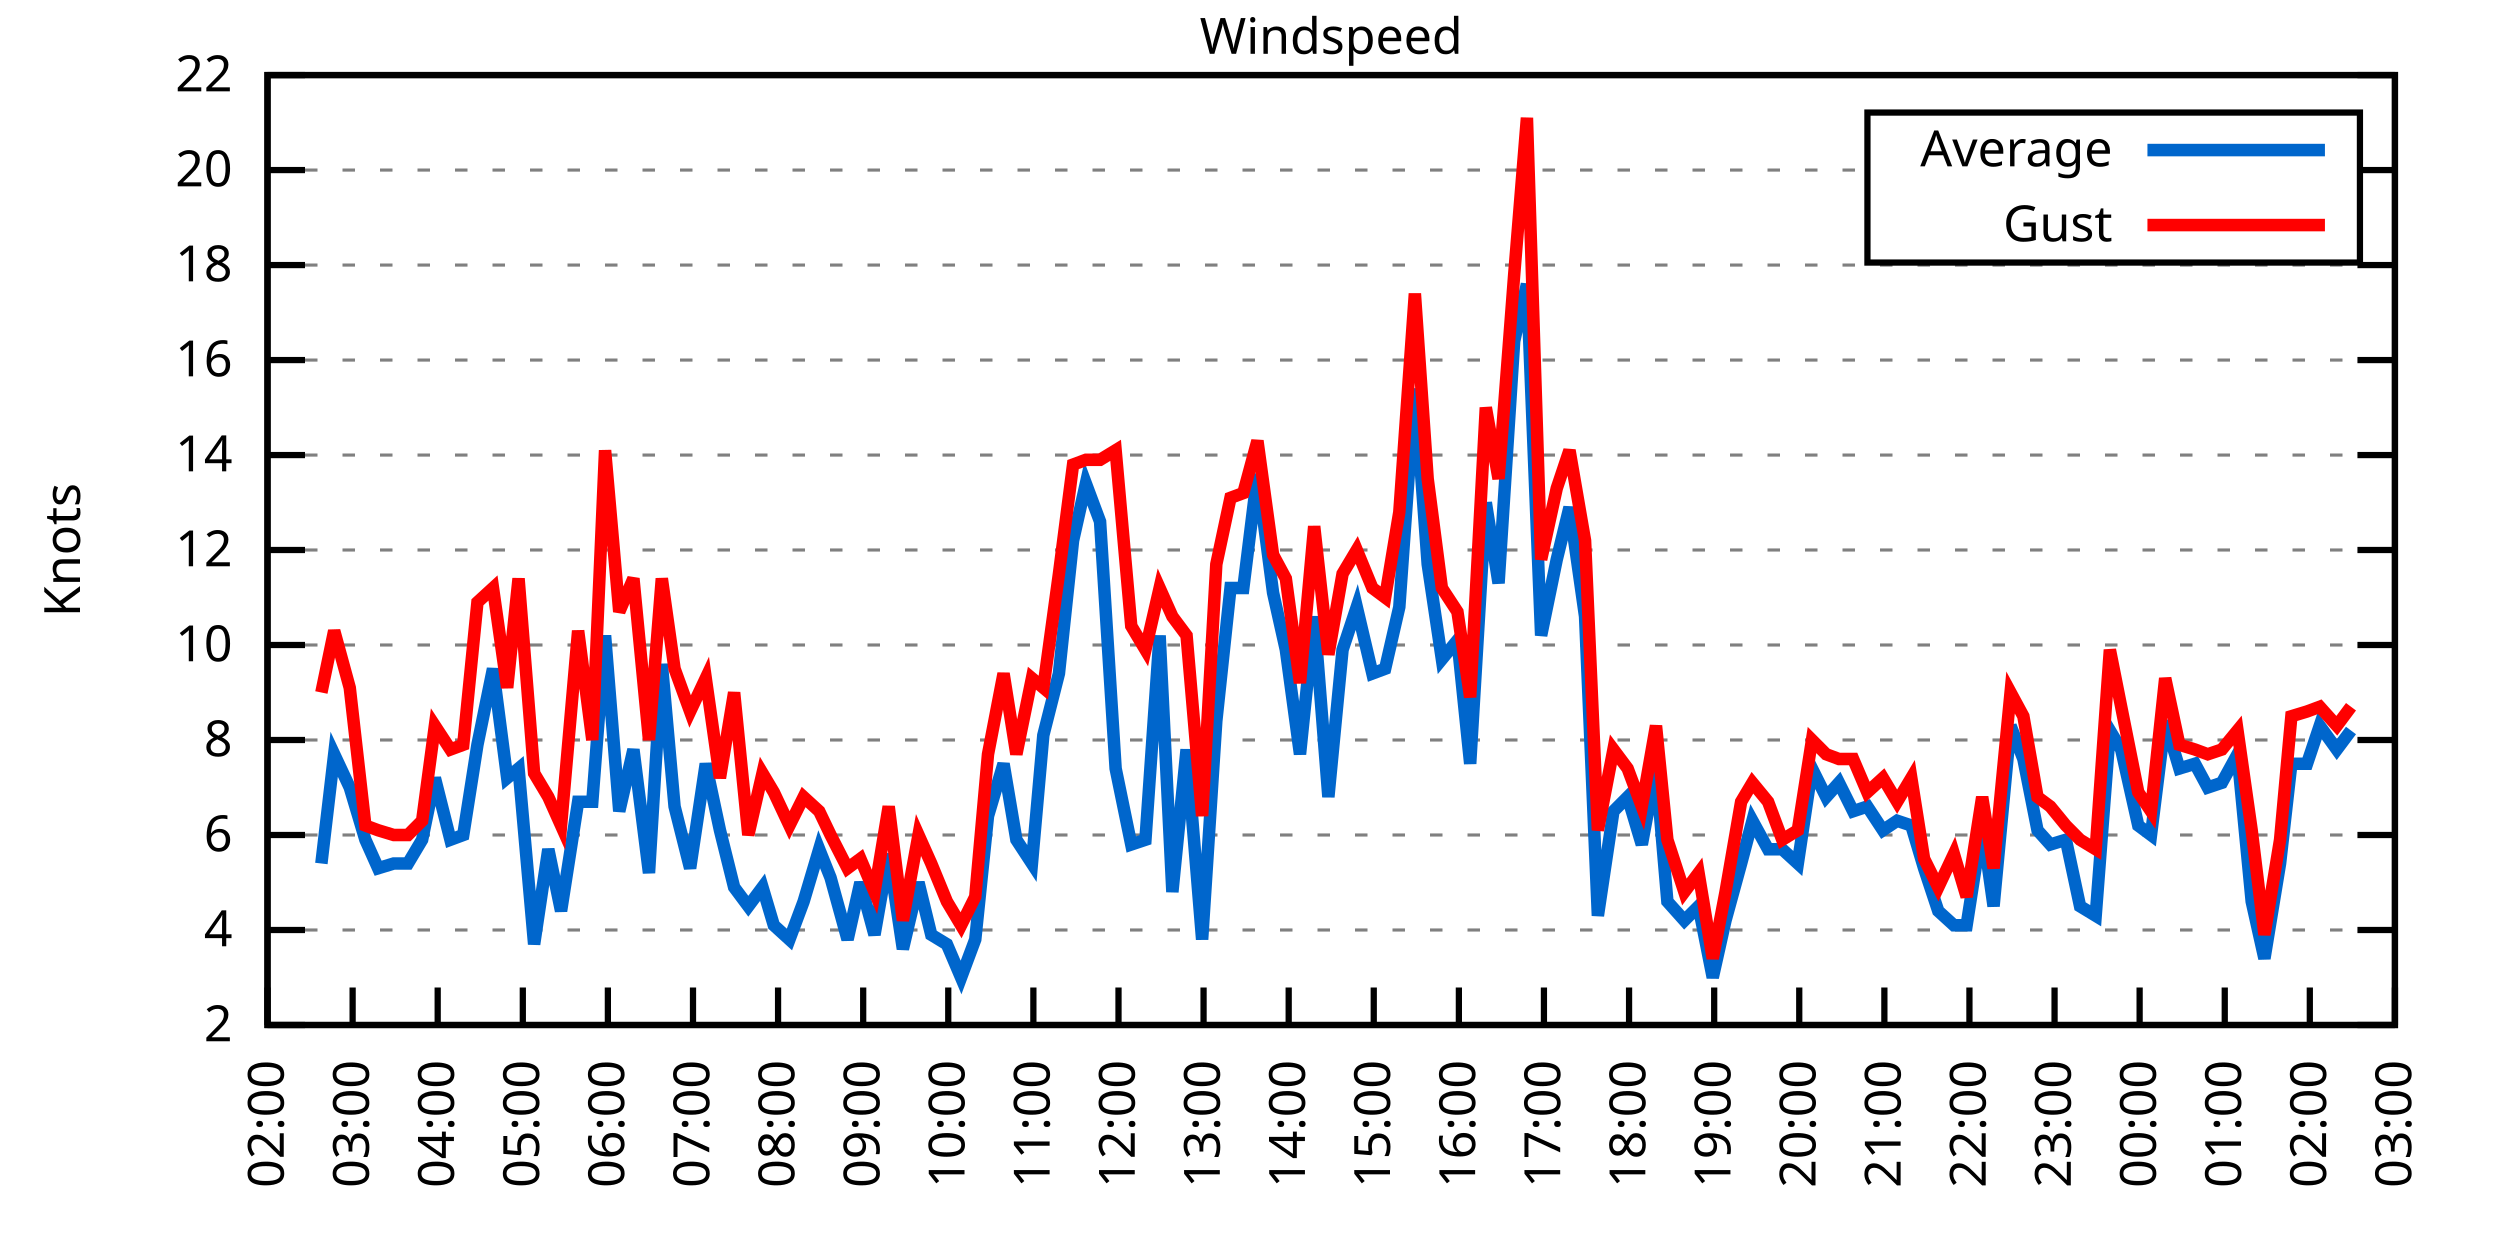
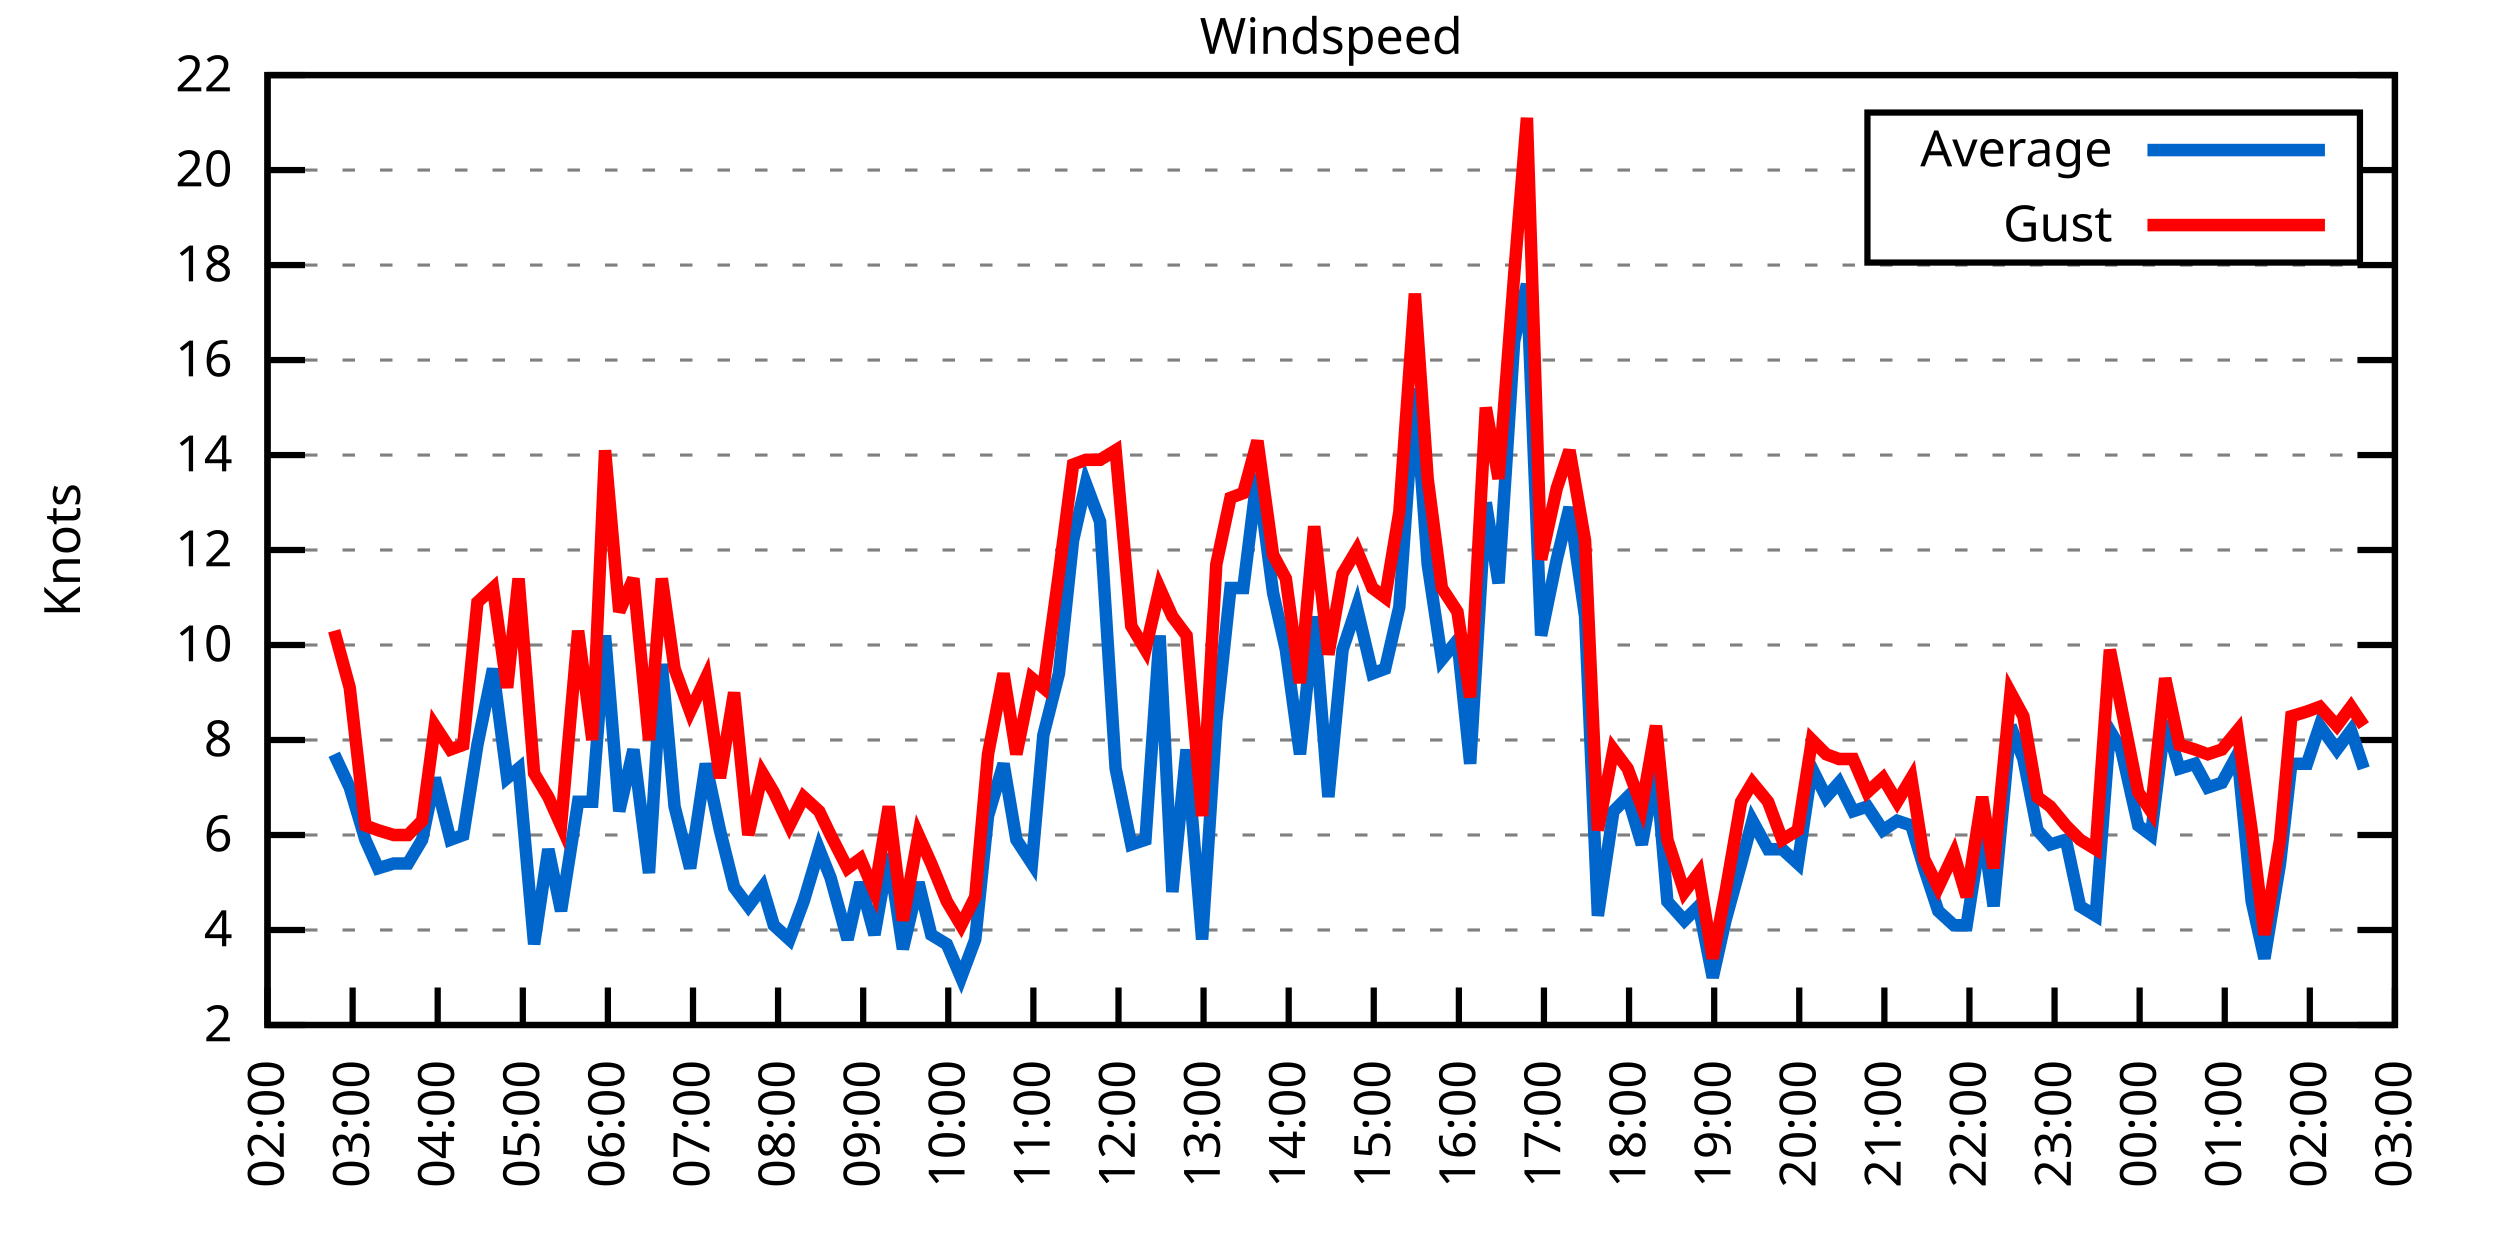
<svg xmlns="http://www.w3.org/2000/svg" xmlns:xlink="http://www.w3.org/1999/xlink" width="400" height="200" viewBox="0 0 400 200">
  <g id="gnuplot_canvas">
    <rect x="0" y="0" width="400" height="200" fill="none" />
    <defs>
      <circle id="gpDot" r="0.5" stroke-width="0.5" stroke="currentColor" />
      <path id="gpPt0" stroke-width="0.333" stroke="currentColor" d="M-1,0 h2 M0,-1 v2" />
      <path id="gpPt1" stroke-width="0.333" stroke="currentColor" d="M-1,-1 L1,1 M1,-1 L-1,1" />
      <path id="gpPt2" stroke-width="0.333" stroke="currentColor" d="M-1,0 L1,0 M0,-1 L0,1 M-1,-1 L1,1 M-1,1 L1,-1" />
      <rect id="gpPt3" stroke-width="0.333" stroke="currentColor" x="-1" y="-1" width="2" height="2" />
      <rect id="gpPt4" stroke-width="0.333" stroke="currentColor" fill="currentColor" x="-1" y="-1" width="2" height="2" />
      <circle id="gpPt5" stroke-width="0.333" stroke="currentColor" cx="0" cy="0" r="1" />
      <use xlink:href="#gpPt5" id="gpPt6" fill="currentColor" stroke="none" />
      <path id="gpPt7" stroke-width="0.333" stroke="currentColor" d="M0,-1.33 L-1.33,0.67 L1.33,0.67 z" />
      <use xlink:href="#gpPt7" id="gpPt8" fill="currentColor" stroke="none" />
      <use xlink:href="#gpPt7" id="gpPt9" stroke="currentColor" transform="rotate(180)" />
      <use xlink:href="#gpPt9" id="gpPt10" fill="currentColor" stroke="none" />
      <use xlink:href="#gpPt3" id="gpPt11" stroke="currentColor" transform="rotate(45)" />
      <use xlink:href="#gpPt11" id="gpPt12" fill="currentColor" stroke="none" />
      <path id="gpPt13" stroke-width="0.333" stroke="currentColor" d="M0,1.330 L1.265,0.411 L0.782,-1.067 L-0.782,-1.076 L-1.265,0.411 z" />
      <use xlink:href="#gpPt13" id="gpPt14" fill="currentColor" stroke="none" />
      <filter id="textbox" filterUnits="objectBoundingBox" x="0" y="0" height="1" width="1">
        <feFlood flood-color="white" flood-opacity="1" result="bgnd" />
        <feComposite in="SourceGraphic" in2="bgnd" operator="atop" />
      </filter>
      <filter id="greybox" filterUnits="objectBoundingBox" x="0" y="0" height="1" width="1">
        <feFlood flood-color="lightgrey" flood-opacity="1" result="grey" />
        <feComposite in="SourceGraphic" in2="grey" operator="atop" />
      </filter>
    </defs>
    <g fill="none" color="white" stroke="currentColor" stroke-width="1.00" stroke-linecap="butt" stroke-linejoin="miter">
</g>
    <g fill="none" color="black" stroke="currentColor" stroke-width="1.00" stroke-linecap="butt" stroke-linejoin="miter">
      <g stroke="none" shape-rendering="crispEdges">
        <polygon fill="rgb(255, 255, 255)" points="42.80,164.00 383.18,164.00 383.18,12.02 42.80,12.02 " />
      </g>
    </g>
    <g fill="none" color="black" stroke="currentColor" stroke-width="1.00" stroke-linecap="butt" stroke-linejoin="miter">
</g>
    <g fill="none" color="black" stroke="black" stroke-width="0.50" stroke-linecap="butt" stroke-linejoin="miter">
</g>
    <g fill="none" color="gray" stroke="currentColor" stroke-width="0.50" stroke-linecap="butt" stroke-linejoin="miter">
      <path stroke="gray" stroke-dasharray="2,4" class="gridline" d="M42.80,164.00 L383.19,164.00  " />
    </g>
    <g fill="none" color="gray" stroke="gray" stroke-width="1.00" stroke-linecap="butt" stroke-linejoin="miter">
</g>
    <g fill="none" color="black" stroke="currentColor" stroke-width="1.00" stroke-linecap="butt" stroke-linejoin="miter">
      <path stroke="black" d="M42.80,164.00 L48.80,164.00 M383.19,164.00 L377.19,164.00  " />
      <g transform="translate(37.20,166.60)" stroke="none" fill="black" font-family="Sans" font-size="8.00" text-anchor="end">
        <text>
          <tspan font-family="Sans"> 2</tspan>
        </text>
      </g>
    </g>
    <g fill="none" color="black" stroke="currentColor" stroke-width="1.00" stroke-linecap="butt" stroke-linejoin="miter">
</g>
    <g fill="none" color="black" stroke="black" stroke-width="0.50" stroke-linecap="butt" stroke-linejoin="miter">
</g>
    <g fill="none" color="gray" stroke="currentColor" stroke-width="0.50" stroke-linecap="butt" stroke-linejoin="miter">
      <path stroke="gray" stroke-dasharray="2,4" class="gridline" d="M42.80,148.80 L383.19,148.80  " />
    </g>
    <g fill="none" color="gray" stroke="gray" stroke-width="1.00" stroke-linecap="butt" stroke-linejoin="miter">
</g>
    <g fill="none" color="black" stroke="currentColor" stroke-width="1.00" stroke-linecap="butt" stroke-linejoin="miter">
      <path stroke="black" d="M42.80,148.80 L48.80,148.80 M383.19,148.80 L377.19,148.80  " />
      <g transform="translate(37.20,151.40)" stroke="none" fill="black" font-family="Sans" font-size="8.00" text-anchor="end">
        <text>
          <tspan font-family="Sans"> 4</tspan>
        </text>
      </g>
    </g>
    <g fill="none" color="black" stroke="currentColor" stroke-width="1.00" stroke-linecap="butt" stroke-linejoin="miter">
</g>
    <g fill="none" color="black" stroke="black" stroke-width="0.50" stroke-linecap="butt" stroke-linejoin="miter">
</g>
    <g fill="none" color="gray" stroke="currentColor" stroke-width="0.50" stroke-linecap="butt" stroke-linejoin="miter">
      <path stroke="gray" stroke-dasharray="2,4" class="gridline" d="M42.80,133.60 L383.19,133.60  " />
    </g>
    <g fill="none" color="gray" stroke="gray" stroke-width="1.00" stroke-linecap="butt" stroke-linejoin="miter">
</g>
    <g fill="none" color="black" stroke="currentColor" stroke-width="1.00" stroke-linecap="butt" stroke-linejoin="miter">
      <path stroke="black" d="M42.80,133.60 L48.80,133.60 M383.19,133.60 L377.19,133.60  " />
      <g transform="translate(37.20,136.20)" stroke="none" fill="black" font-family="Sans" font-size="8.00" text-anchor="end">
        <text>
          <tspan font-family="Sans"> 6</tspan>
        </text>
      </g>
    </g>
    <g fill="none" color="black" stroke="currentColor" stroke-width="1.00" stroke-linecap="butt" stroke-linejoin="miter">
</g>
    <g fill="none" color="black" stroke="black" stroke-width="0.50" stroke-linecap="butt" stroke-linejoin="miter">
</g>
    <g fill="none" color="gray" stroke="currentColor" stroke-width="0.50" stroke-linecap="butt" stroke-linejoin="miter">
      <path stroke="gray" stroke-dasharray="2,4" class="gridline" d="M42.80,118.40 L383.19,118.40  " />
    </g>
    <g fill="none" color="gray" stroke="gray" stroke-width="1.00" stroke-linecap="butt" stroke-linejoin="miter">
</g>
    <g fill="none" color="black" stroke="currentColor" stroke-width="1.00" stroke-linecap="butt" stroke-linejoin="miter">
      <path stroke="black" d="M42.80,118.40 L48.80,118.40 M383.19,118.40 L377.19,118.40  " />
      <g transform="translate(37.20,121.00)" stroke="none" fill="black" font-family="Sans" font-size="8.00" text-anchor="end">
        <text>
          <tspan font-family="Sans"> 8</tspan>
        </text>
      </g>
    </g>
    <g fill="none" color="black" stroke="currentColor" stroke-width="1.00" stroke-linecap="butt" stroke-linejoin="miter">
</g>
    <g fill="none" color="black" stroke="black" stroke-width="0.50" stroke-linecap="butt" stroke-linejoin="miter">
</g>
    <g fill="none" color="gray" stroke="currentColor" stroke-width="0.50" stroke-linecap="butt" stroke-linejoin="miter">
      <path stroke="gray" stroke-dasharray="2,4" class="gridline" d="M42.80,103.20 L383.19,103.20  " />
    </g>
    <g fill="none" color="gray" stroke="gray" stroke-width="1.00" stroke-linecap="butt" stroke-linejoin="miter">
</g>
    <g fill="none" color="black" stroke="currentColor" stroke-width="1.00" stroke-linecap="butt" stroke-linejoin="miter">
      <path stroke="black" d="M42.80,103.20 L48.80,103.20 M383.19,103.20 L377.19,103.20  " />
      <g transform="translate(37.20,105.80)" stroke="none" fill="black" font-family="Sans" font-size="8.00" text-anchor="end">
        <text>
          <tspan font-family="Sans"> 10</tspan>
        </text>
      </g>
    </g>
    <g fill="none" color="black" stroke="currentColor" stroke-width="1.00" stroke-linecap="butt" stroke-linejoin="miter">
</g>
    <g fill="none" color="black" stroke="black" stroke-width="0.50" stroke-linecap="butt" stroke-linejoin="miter">
</g>
    <g fill="none" color="gray" stroke="currentColor" stroke-width="0.50" stroke-linecap="butt" stroke-linejoin="miter">
      <path stroke="gray" stroke-dasharray="2,4" class="gridline" d="M42.80,88.00 L383.19,88.00  " />
    </g>
    <g fill="none" color="gray" stroke="gray" stroke-width="1.00" stroke-linecap="butt" stroke-linejoin="miter">
</g>
    <g fill="none" color="black" stroke="currentColor" stroke-width="1.00" stroke-linecap="butt" stroke-linejoin="miter">
      <path stroke="black" d="M42.80,88.00 L48.80,88.00 M383.19,88.00 L377.19,88.00  " />
      <g transform="translate(37.20,90.60)" stroke="none" fill="black" font-family="Sans" font-size="8.00" text-anchor="end">
        <text>
          <tspan font-family="Sans"> 12</tspan>
        </text>
      </g>
    </g>
    <g fill="none" color="black" stroke="currentColor" stroke-width="1.00" stroke-linecap="butt" stroke-linejoin="miter">
</g>
    <g fill="none" color="black" stroke="black" stroke-width="0.50" stroke-linecap="butt" stroke-linejoin="miter">
</g>
    <g fill="none" color="gray" stroke="currentColor" stroke-width="0.50" stroke-linecap="butt" stroke-linejoin="miter">
      <path stroke="gray" stroke-dasharray="2,4" class="gridline" d="M42.80,72.81 L383.19,72.81  " />
    </g>
    <g fill="none" color="gray" stroke="gray" stroke-width="1.00" stroke-linecap="butt" stroke-linejoin="miter">
</g>
    <g fill="none" color="black" stroke="currentColor" stroke-width="1.00" stroke-linecap="butt" stroke-linejoin="miter">
      <path stroke="black" d="M42.80,72.81 L48.80,72.81 M383.19,72.81 L377.19,72.81  " />
      <g transform="translate(37.20,75.41)" stroke="none" fill="black" font-family="Sans" font-size="8.00" text-anchor="end">
        <text>
          <tspan font-family="Sans"> 14</tspan>
        </text>
      </g>
    </g>
    <g fill="none" color="black" stroke="currentColor" stroke-width="1.00" stroke-linecap="butt" stroke-linejoin="miter">
</g>
    <g fill="none" color="black" stroke="black" stroke-width="0.50" stroke-linecap="butt" stroke-linejoin="miter">
</g>
    <g fill="none" color="gray" stroke="currentColor" stroke-width="0.50" stroke-linecap="butt" stroke-linejoin="miter">
      <path stroke="gray" stroke-dasharray="2,4" class="gridline" d="M42.80,57.61 L383.19,57.61  " />
    </g>
    <g fill="none" color="gray" stroke="gray" stroke-width="1.00" stroke-linecap="butt" stroke-linejoin="miter">
</g>
    <g fill="none" color="black" stroke="currentColor" stroke-width="1.00" stroke-linecap="butt" stroke-linejoin="miter">
      <path stroke="black" d="M42.80,57.61 L48.80,57.61 M383.19,57.61 L377.19,57.61  " />
      <g transform="translate(37.20,60.21)" stroke="none" fill="black" font-family="Sans" font-size="8.00" text-anchor="end">
        <text>
          <tspan font-family="Sans"> 16</tspan>
        </text>
      </g>
    </g>
    <g fill="none" color="black" stroke="currentColor" stroke-width="1.00" stroke-linecap="butt" stroke-linejoin="miter">
</g>
    <g fill="none" color="black" stroke="black" stroke-width="0.50" stroke-linecap="butt" stroke-linejoin="miter">
</g>
    <g fill="none" color="gray" stroke="currentColor" stroke-width="0.50" stroke-linecap="butt" stroke-linejoin="miter">
      <path stroke="gray" stroke-dasharray="2,4" class="gridline" d="M42.80,42.41 L383.19,42.41  " />
    </g>
    <g fill="none" color="gray" stroke="gray" stroke-width="1.00" stroke-linecap="butt" stroke-linejoin="miter">
</g>
    <g fill="none" color="black" stroke="currentColor" stroke-width="1.00" stroke-linecap="butt" stroke-linejoin="miter">
      <path stroke="black" d="M42.80,42.41 L48.80,42.41 M383.19,42.41 L377.19,42.41  " />
      <g transform="translate(37.20,45.01)" stroke="none" fill="black" font-family="Sans" font-size="8.00" text-anchor="end">
        <text>
          <tspan font-family="Sans"> 18</tspan>
        </text>
      </g>
    </g>
    <g fill="none" color="black" stroke="currentColor" stroke-width="1.00" stroke-linecap="butt" stroke-linejoin="miter">
</g>
    <g fill="none" color="black" stroke="black" stroke-width="0.50" stroke-linecap="butt" stroke-linejoin="miter">
</g>
    <g fill="none" color="gray" stroke="currentColor" stroke-width="0.50" stroke-linecap="butt" stroke-linejoin="miter">
      <path stroke="gray" stroke-dasharray="2,4" class="gridline" d="M42.80,27.21 L298.79,27.21 M377.59,27.21 L383.19,27.21  " />
    </g>
    <g fill="none" color="gray" stroke="gray" stroke-width="1.00" stroke-linecap="butt" stroke-linejoin="miter">
</g>
    <g fill="none" color="black" stroke="currentColor" stroke-width="1.00" stroke-linecap="butt" stroke-linejoin="miter">
      <path stroke="black" d="M42.80,27.21 L48.80,27.21 M383.19,27.21 L377.19,27.21  " />
      <g transform="translate(37.20,29.81)" stroke="none" fill="black" font-family="Sans" font-size="8.00" text-anchor="end">
        <text>
          <tspan font-family="Sans"> 20</tspan>
        </text>
      </g>
    </g>
    <g fill="none" color="black" stroke="currentColor" stroke-width="1.00" stroke-linecap="butt" stroke-linejoin="miter">
</g>
    <g fill="none" color="black" stroke="black" stroke-width="0.50" stroke-linecap="butt" stroke-linejoin="miter">
</g>
    <g fill="none" color="gray" stroke="currentColor" stroke-width="0.50" stroke-linecap="butt" stroke-linejoin="miter">
      <path stroke="gray" stroke-dasharray="2,4" class="gridline" d="M42.80,12.01 L383.19,12.01  " />
    </g>
    <g fill="none" color="gray" stroke="gray" stroke-width="1.00" stroke-linecap="butt" stroke-linejoin="miter">
</g>
    <g fill="none" color="black" stroke="currentColor" stroke-width="1.00" stroke-linecap="butt" stroke-linejoin="miter">
      <path stroke="black" d="M42.80,12.01 L48.80,12.01 M383.19,12.01 L377.19,12.01  " />
      <g transform="translate(37.20,14.61)" stroke="none" fill="black" font-family="Sans" font-size="8.00" text-anchor="end">
        <text>
          <tspan font-family="Sans"> 22</tspan>
        </text>
      </g>
    </g>
    <g fill="none" color="black" stroke="currentColor" stroke-width="1.00" stroke-linecap="butt" stroke-linejoin="miter">
      <path stroke="black" d="M42.80,164.00 L42.80,158.00  " />
      <g transform="translate(45.40,169.60) rotate(270.00)" stroke="none" fill="black" font-family="Sans" font-size="8.00" text-anchor="end">
        <text>
          <tspan font-family="Sans">02:00</tspan>
        </text>
      </g>
    </g>
    <g fill="none" color="black" stroke="currentColor" stroke-width="1.00" stroke-linecap="butt" stroke-linejoin="miter">
      <path stroke="black" d="M56.42,164.00 L56.42,158.00  " />
      <g transform="translate(59.02,169.60) rotate(270.00)" stroke="none" fill="black" font-family="Sans" font-size="8.00" text-anchor="end">
        <text>
          <tspan font-family="Sans">03:00</tspan>
        </text>
      </g>
    </g>
    <g fill="none" color="black" stroke="currentColor" stroke-width="1.00" stroke-linecap="butt" stroke-linejoin="miter">
      <path stroke="black" d="M70.03,164.00 L70.03,158.00  " />
      <g transform="translate(72.63,169.60) rotate(270.00)" stroke="none" fill="black" font-family="Sans" font-size="8.00" text-anchor="end">
        <text>
          <tspan font-family="Sans">04:00</tspan>
        </text>
      </g>
    </g>
    <g fill="none" color="black" stroke="currentColor" stroke-width="1.00" stroke-linecap="butt" stroke-linejoin="miter">
      <path stroke="black" d="M83.65,164.00 L83.65,158.00  " />
      <g transform="translate(86.25,169.60) rotate(270.00)" stroke="none" fill="black" font-family="Sans" font-size="8.00" text-anchor="end">
        <text>
          <tspan font-family="Sans">05:00</tspan>
        </text>
      </g>
    </g>
    <g fill="none" color="black" stroke="currentColor" stroke-width="1.00" stroke-linecap="butt" stroke-linejoin="miter">
      <path stroke="black" d="M97.26,164.00 L97.26,158.00  " />
      <g transform="translate(99.86,169.60) rotate(270.00)" stroke="none" fill="black" font-family="Sans" font-size="8.00" text-anchor="end">
        <text>
          <tspan font-family="Sans">06:00</tspan>
        </text>
      </g>
    </g>
    <g fill="none" color="black" stroke="currentColor" stroke-width="1.00" stroke-linecap="butt" stroke-linejoin="miter">
      <path stroke="black" d="M110.88,164.00 L110.88,158.00  " />
      <g transform="translate(113.48,169.60) rotate(270.00)" stroke="none" fill="black" font-family="Sans" font-size="8.00" text-anchor="end">
        <text>
          <tspan font-family="Sans">07:00</tspan>
        </text>
      </g>
    </g>
    <g fill="none" color="black" stroke="currentColor" stroke-width="1.00" stroke-linecap="butt" stroke-linejoin="miter">
      <path stroke="black" d="M124.49,164.00 L124.49,158.00  " />
      <g transform="translate(127.09,169.60) rotate(270.00)" stroke="none" fill="black" font-family="Sans" font-size="8.00" text-anchor="end">
        <text>
          <tspan font-family="Sans">08:00</tspan>
        </text>
      </g>
    </g>
    <g fill="none" color="black" stroke="currentColor" stroke-width="1.00" stroke-linecap="butt" stroke-linejoin="miter">
      <path stroke="black" d="M138.11,164.00 L138.11,158.00  " />
      <g transform="translate(140.71,169.60) rotate(270.00)" stroke="none" fill="black" font-family="Sans" font-size="8.00" text-anchor="end">
        <text>
          <tspan font-family="Sans">09:00</tspan>
        </text>
      </g>
    </g>
    <g fill="none" color="black" stroke="currentColor" stroke-width="1.00" stroke-linecap="butt" stroke-linejoin="miter">
      <path stroke="black" d="M151.72,164.00 L151.72,158.00  " />
      <g transform="translate(154.32,169.60) rotate(270.00)" stroke="none" fill="black" font-family="Sans" font-size="8.00" text-anchor="end">
        <text>
          <tspan font-family="Sans">10:00</tspan>
        </text>
      </g>
    </g>
    <g fill="none" color="black" stroke="currentColor" stroke-width="1.00" stroke-linecap="butt" stroke-linejoin="miter">
      <path stroke="black" d="M165.34,164.00 L165.34,158.00  " />
      <g transform="translate(167.94,169.60) rotate(270.00)" stroke="none" fill="black" font-family="Sans" font-size="8.00" text-anchor="end">
        <text>
          <tspan font-family="Sans">11:00</tspan>
        </text>
      </g>
    </g>
    <g fill="none" color="black" stroke="currentColor" stroke-width="1.00" stroke-linecap="butt" stroke-linejoin="miter">
      <path stroke="black" d="M178.96,164.00 L178.96,158.00  " />
      <g transform="translate(181.56,169.60) rotate(270.00)" stroke="none" fill="black" font-family="Sans" font-size="8.00" text-anchor="end">
        <text>
          <tspan font-family="Sans">12:00</tspan>
        </text>
      </g>
    </g>
    <g fill="none" color="black" stroke="currentColor" stroke-width="1.00" stroke-linecap="butt" stroke-linejoin="miter">
      <path stroke="black" d="M192.57,164.00 L192.57,158.00  " />
      <g transform="translate(195.17,169.60) rotate(270.00)" stroke="none" fill="black" font-family="Sans" font-size="8.00" text-anchor="end">
        <text>
          <tspan font-family="Sans">13:00</tspan>
        </text>
      </g>
    </g>
    <g fill="none" color="black" stroke="currentColor" stroke-width="1.00" stroke-linecap="butt" stroke-linejoin="miter">
      <path stroke="black" d="M206.19,164.00 L206.19,158.00  " />
      <g transform="translate(208.79,169.60) rotate(270.00)" stroke="none" fill="black" font-family="Sans" font-size="8.00" text-anchor="end">
        <text>
          <tspan font-family="Sans">14:00</tspan>
        </text>
      </g>
    </g>
    <g fill="none" color="black" stroke="currentColor" stroke-width="1.00" stroke-linecap="butt" stroke-linejoin="miter">
      <path stroke="black" d="M219.80,164.00 L219.80,158.00  " />
      <g transform="translate(222.40,169.60) rotate(270.00)" stroke="none" fill="black" font-family="Sans" font-size="8.00" text-anchor="end">
        <text>
          <tspan font-family="Sans">15:00</tspan>
        </text>
      </g>
    </g>
    <g fill="none" color="black" stroke="currentColor" stroke-width="1.00" stroke-linecap="butt" stroke-linejoin="miter">
      <path stroke="black" d="M233.42,164.00 L233.42,158.00  " />
      <g transform="translate(236.02,169.60) rotate(270.00)" stroke="none" fill="black" font-family="Sans" font-size="8.00" text-anchor="end">
        <text>
          <tspan font-family="Sans">16:00</tspan>
        </text>
      </g>
    </g>
    <g fill="none" color="black" stroke="currentColor" stroke-width="1.00" stroke-linecap="butt" stroke-linejoin="miter">
      <path stroke="black" d="M247.03,164.00 L247.03,158.00  " />
      <g transform="translate(249.63,169.60) rotate(270.00)" stroke="none" fill="black" font-family="Sans" font-size="8.00" text-anchor="end">
        <text>
          <tspan font-family="Sans">17:00</tspan>
        </text>
      </g>
    </g>
    <g fill="none" color="black" stroke="currentColor" stroke-width="1.00" stroke-linecap="butt" stroke-linejoin="miter">
      <path stroke="black" d="M260.65,164.00 L260.65,158.00  " />
      <g transform="translate(263.25,169.60) rotate(270.00)" stroke="none" fill="black" font-family="Sans" font-size="8.00" text-anchor="end">
        <text>
          <tspan font-family="Sans">18:00</tspan>
        </text>
      </g>
    </g>
    <g fill="none" color="black" stroke="currentColor" stroke-width="1.00" stroke-linecap="butt" stroke-linejoin="miter">
      <path stroke="black" d="M274.27,164.00 L274.27,158.00  " />
      <g transform="translate(276.87,169.60) rotate(270.00)" stroke="none" fill="black" font-family="Sans" font-size="8.00" text-anchor="end">
        <text>
          <tspan font-family="Sans">19:00</tspan>
        </text>
      </g>
    </g>
    <g fill="none" color="black" stroke="currentColor" stroke-width="1.00" stroke-linecap="butt" stroke-linejoin="miter">
      <path stroke="black" d="M287.88,164.00 L287.88,158.00  " />
      <g transform="translate(290.48,169.60) rotate(270.00)" stroke="none" fill="black" font-family="Sans" font-size="8.00" text-anchor="end">
        <text>
          <tspan font-family="Sans">20:00</tspan>
        </text>
      </g>
    </g>
    <g fill="none" color="black" stroke="currentColor" stroke-width="1.00" stroke-linecap="butt" stroke-linejoin="miter">
      <path stroke="black" d="M301.50,164.00 L301.50,158.00  " />
      <g transform="translate(304.10,169.60) rotate(270.00)" stroke="none" fill="black" font-family="Sans" font-size="8.00" text-anchor="end">
        <text>
          <tspan font-family="Sans">21:00</tspan>
        </text>
      </g>
    </g>
    <g fill="none" color="black" stroke="currentColor" stroke-width="1.00" stroke-linecap="butt" stroke-linejoin="miter">
      <path stroke="black" d="M315.11,164.00 L315.11,158.00  " />
      <g transform="translate(317.71,169.60) rotate(270.00)" stroke="none" fill="black" font-family="Sans" font-size="8.00" text-anchor="end">
        <text>
          <tspan font-family="Sans">22:00</tspan>
        </text>
      </g>
    </g>
    <g fill="none" color="black" stroke="currentColor" stroke-width="1.00" stroke-linecap="butt" stroke-linejoin="miter">
      <path stroke="black" d="M328.73,164.00 L328.73,158.00  " />
      <g transform="translate(331.33,169.60) rotate(270.00)" stroke="none" fill="black" font-family="Sans" font-size="8.00" text-anchor="end">
        <text>
          <tspan font-family="Sans">23:00</tspan>
        </text>
      </g>
    </g>
    <g fill="none" color="black" stroke="currentColor" stroke-width="1.00" stroke-linecap="butt" stroke-linejoin="miter">
      <path stroke="black" d="M342.34,164.00 L342.34,158.00  " />
      <g transform="translate(344.94,169.60) rotate(270.00)" stroke="none" fill="black" font-family="Sans" font-size="8.00" text-anchor="end">
        <text>
          <tspan font-family="Sans">00:00</tspan>
        </text>
      </g>
    </g>
    <g fill="none" color="black" stroke="currentColor" stroke-width="1.00" stroke-linecap="butt" stroke-linejoin="miter">
      <path stroke="black" d="M355.96,164.00 L355.96,158.00  " />
      <g transform="translate(358.56,169.60) rotate(270.00)" stroke="none" fill="black" font-family="Sans" font-size="8.00" text-anchor="end">
        <text>
          <tspan font-family="Sans">01:00</tspan>
        </text>
      </g>
    </g>
    <g fill="none" color="black" stroke="currentColor" stroke-width="1.00" stroke-linecap="butt" stroke-linejoin="miter">
      <path stroke="black" d="M369.57,164.00 L369.57,158.00  " />
      <g transform="translate(372.17,169.60) rotate(270.00)" stroke="none" fill="black" font-family="Sans" font-size="8.00" text-anchor="end">
        <text>
          <tspan font-family="Sans">02:00</tspan>
        </text>
      </g>
    </g>
    <g fill="none" color="black" stroke="currentColor" stroke-width="1.00" stroke-linecap="butt" stroke-linejoin="miter">
      <path stroke="black" d="M383.19,164.00 L383.19,158.00  " />
      <g transform="translate(385.79,169.60) rotate(270.00)" stroke="none" fill="black" font-family="Sans" font-size="8.00" text-anchor="end">
        <text>
          <tspan font-family="Sans">03:00</tspan>
        </text>
      </g>
    </g>
    <g fill="none" color="black" stroke="currentColor" stroke-width="1.00" stroke-linecap="butt" stroke-linejoin="miter">
</g>
    <g fill="none" color="black" stroke="currentColor" stroke-width="1.00" stroke-linecap="butt" stroke-linejoin="miter">
      <path stroke="black" d="M42.80,12.01 L42.80,164.00 L383.19,164.00 L383.19,12.01 L42.80,12.01 Z  " />
    </g>
    <g fill="none" color="black" stroke="currentColor" stroke-width="1.00" stroke-linecap="butt" stroke-linejoin="miter">
</g>
    <g fill="none" color="black" stroke="currentColor" stroke-width="1.00" stroke-linecap="butt" stroke-linejoin="miter">
      <path stroke="black" d="M298.79,42.01 L298.79,18.01 L377.59,18.01 L377.59,42.01 L298.79,42.01 Z  " />
    </g>
    <g id="Windspeed_plot_1">
      <g fill="none" color="white" stroke="black" stroke-width="2.00" stroke-linecap="butt" stroke-linejoin="miter">
</g>
      <g fill="none" color="black" stroke="currentColor" stroke-width="2.00" stroke-linecap="butt" stroke-linejoin="miter">
        <g transform="translate(337.99,26.61)" stroke="none" fill="black" font-family="Sans" font-size="8.00" text-anchor="end">
          <text>
            <tspan font-family="Sans">Average</tspan>
          </text>
        </g>
      </g>
      <g fill="none" color="black" stroke="currentColor" stroke-width="2.00" stroke-linecap="butt" stroke-linejoin="miter">
-         <path stroke="rgb(  0, 102, 204)" d="M343.59,24.01 L371.99,24.01 M51.42,138.16 L53.47,120.68 L55.96,126.00 L58.46,134.36 L60.50,138.92 L63.00,138.16   L65.27,138.16 L67.54,134.36 L69.58,124.48 L72.07,134.36 L74.12,133.60 L76.39,119.16 L78.88,107.00 L81.15,124.48   L82.97,122.96 L85.46,151.08 L87.73,135.88 L89.77,145.76 L92.50,128.28 L94.77,128.28 L96.81,101.68 L99.08,129.80   L101.35,119.92 L103.84,139.68 L105.89,106.24 L107.93,129.04 L110.42,138.92 L112.92,122.20 L115.19,132.84 L117.46,141.96   L119.73,145.00 L122.00,141.96 L123.81,148.04 L126.31,150.32 L128.58,144.24 L131.07,135.88 L132.89,140.44 L135.61,150.32   L137.66,141.20 L139.92,149.56 L142.19,136.64 L144.46,151.84 L146.96,141.20 L149.00,149.56 L151.50,151.08 L153.77,156.40   L156.04,150.32 L158.08,130.56 L160.57,122.20 L162.62,134.36 L165.11,138.16 L166.93,117.64 L169.43,107.76 L171.69,86.49   L173.74,77.37 L176.01,83.45 L178.50,122.96 L181.00,135.12 L183.27,134.36 L185.54,101.68 L187.58,142.72 L189.85,119.92   L192.34,150.32 L194.61,115.36 L196.88,94.08 L198.93,94.08 L201.19,75.85 L203.69,94.84 L205.73,103.96 L208.00,120.68   L210.27,98.64 L212.54,127.52 L214.81,103.96 L217.08,97.12 L219.58,107.76 L221.62,107.00 L223.89,97.12 L226.38,62.17   L228.43,90.28 L230.70,105.48 L233.19,102.44 L235.23,122.20 L237.73,80.41 L239.77,93.32 L242.27,54.57 L244.31,45.45   L246.58,101.68 L249.08,89.52 L251.12,81.17 L253.61,98.64 L255.66,146.52 L258.15,129.80 L260.42,127.52 L262.69,135.12   L264.96,122.96 L266.78,144.24 L269.50,147.28 L271.77,145.00 L274.04,156.40 L276.08,147.28 L278.58,138.16 L280.39,131.32   L282.89,135.88 L285.16,135.88 L287.65,138.16 L289.92,122.96 L292.19,127.52 L294.23,125.24 L296.50,129.80 L298.77,129.04   L301.27,132.84 L303.54,131.32 L305.81,132.08 L307.85,138.92 L310.12,145.76 L312.62,148.04 L314.66,148.04 L317.15,132.08   L318.97,145.00 L321.69,116.12 L323.74,121.44 L326.00,132.84 L328.05,135.12 L330.54,134.36 L332.81,145.00 L335.31,146.52   L337.58,116.88 L339.39,119.92 L342.12,132.08 L344.16,133.60 L346.43,115.36 L348.70,122.96 L351.19,122.20 L353.24,126.00   L355.50,125.24 L358.00,120.68 L360.27,144.24 L362.31,153.36 L364.81,138.16 L366.62,122.20 L369.12,122.20 L371.16,116.12   L373.89,119.92 L376.16,116.88  " />
+         <path stroke="rgb(  0, 102, 204)" d="M343.59,24.01 L371.99,24.01 M53.47,120.68 L55.96,126.00 L58.46,134.36 L60.50,138.92 L63.00,138.16 L65.27,138.16   L67.54,134.36 L69.58,124.48 L72.07,134.36 L74.12,133.60 L76.39,119.16 L78.88,107.00 L81.15,124.48 L82.97,122.96   L85.46,151.08 L87.73,135.88 L89.77,145.76 L92.50,128.28 L94.77,128.28 L96.81,101.68 L99.08,129.80 L101.35,119.92   L103.84,139.68 L105.89,106.24 L107.93,129.04 L110.42,138.92 L112.92,122.20 L115.19,132.84 L117.46,141.96 L119.73,145.00   L122.00,141.96 L123.81,148.04 L126.31,150.32 L128.58,144.24 L131.07,135.88 L132.89,140.44 L135.61,150.32 L137.66,141.20   L139.92,149.56 L142.19,136.64 L144.46,151.84 L146.96,141.20 L149.00,149.56 L151.50,151.08 L153.77,156.40 L156.04,150.32   L158.08,130.56 L160.57,122.20 L162.62,134.36 L165.11,138.16 L166.93,117.64 L169.43,107.76 L171.69,86.49 L173.74,77.37   L176.01,83.45 L178.50,122.96 L181.00,135.12 L183.27,134.36 L185.54,101.68 L187.58,142.72 L189.85,119.92 L192.34,150.32   L194.61,115.36 L196.88,94.08 L198.93,94.08 L201.19,75.85 L203.69,94.84 L205.73,103.96 L208.00,120.68 L210.27,98.64   L212.54,127.52 L214.81,103.96 L217.08,97.12 L219.58,107.76 L221.62,107.00 L223.89,97.12 L226.38,62.17 L228.43,90.28   L230.70,105.48 L233.19,102.44 L235.23,122.20 L237.73,80.41 L239.77,93.32 L242.27,54.57 L244.31,45.45 L246.58,101.68   L249.08,89.52 L251.12,81.17 L253.61,98.64 L255.66,146.52 L258.15,129.80 L260.42,127.52 L262.69,135.12 L264.96,122.96   L266.78,144.24 L269.50,147.28 L271.77,145.00 L274.04,156.40 L276.08,147.28 L278.58,138.16 L280.39,131.32 L282.89,135.88   L285.16,135.88 L287.65,138.16 L289.92,122.96 L292.19,127.52 L294.23,125.24 L296.50,129.80 L298.77,129.04 L301.27,132.84   L303.54,131.32 L305.81,132.08 L307.85,138.92 L310.12,145.76 L312.62,148.04 L314.66,148.04 L317.15,132.08 L318.97,145.00   L321.69,116.12 L323.74,121.44 L326.00,132.84 L328.05,135.12 L330.54,134.36 L332.81,145.00 L335.31,146.52 L337.58,116.88   L339.39,119.92 L342.12,132.08 L344.16,133.60 L346.43,115.36 L348.70,122.96 L351.19,122.20 L353.24,126.00 L355.50,125.24   L358.00,120.68 L360.27,144.24 L362.31,153.36 L364.81,138.16 L366.62,122.20 L369.12,122.20 L371.16,116.12 L373.89,119.92   L376.16,116.88 L378.20,122.96  " />
      </g>
    </g>
    <g id="Windspeed_plot_2">
      <g fill="none" color="black" stroke="currentColor" stroke-width="2.00" stroke-linecap="butt" stroke-linejoin="miter">
        <g transform="translate(337.99,38.61)" stroke="none" fill="black" font-family="Sans" font-size="8.00" text-anchor="end">
          <text>
            <tspan font-family="Sans">Gust</tspan>
          </text>
        </g>
      </g>
      <g fill="none" color="black" stroke="currentColor" stroke-width="2.00" stroke-linecap="butt" stroke-linejoin="miter">
-         <path stroke="rgb(255,   0,   0)" d="M343.59,36.01 L371.99,36.01 M51.42,110.80 L53.47,100.92 L55.96,110.04 L58.46,132.08 L60.50,132.84 L63.00,133.60   L65.27,133.60 L67.54,131.32 L69.58,116.12 L72.07,119.92 L74.12,119.16 L76.39,96.36 L78.88,94.08 L81.15,110.04   L82.97,92.56 L85.46,123.72 L87.73,127.52 L89.77,132.08 L92.50,100.92 L94.77,118.40 L96.81,72.05 L99.08,97.88   L101.35,92.56 L103.84,118.40 L105.89,92.56 L107.93,107.00 L110.42,113.84 L112.92,108.52 L115.19,124.48 L117.46,110.80   L119.73,133.60 L122.00,123.72 L123.81,126.76 L126.31,132.08 L128.58,127.52 L131.07,129.80 L132.89,133.60 L135.61,138.92   L137.66,137.40 L139.92,142.72 L142.19,129.04 L144.46,147.28 L146.96,133.60 L149.00,138.16 L151.50,144.24 L153.77,148.04   L156.04,143.48 L158.08,120.68 L160.57,107.76 L162.62,120.68 L165.11,108.52 L166.93,110.04 L169.43,91.80 L171.69,74.33   L173.74,73.57 L176.01,73.57 L178.50,72.05 L181.00,100.16 L183.27,103.96 L185.54,94.08 L187.58,98.64 L189.85,101.68   L192.34,130.56 L194.61,90.28 L196.88,79.65 L198.93,78.89 L201.19,70.53 L203.69,88.76 L205.73,92.56 L208.00,109.28   L210.27,84.21 L212.54,104.72 L214.81,91.80 L217.08,88.00 L219.58,94.08 L221.62,95.60 L223.89,81.93 L226.38,46.97   L228.43,76.61 L230.70,94.08 L233.19,97.88 L235.23,111.56 L237.73,65.21 L239.77,76.61 L242.27,43.93 L244.31,18.85   L246.58,89.52 L249.08,78.13 L251.12,72.05 L253.61,86.49 L255.66,132.84 L258.15,119.92 L260.42,122.96 L262.69,129.04   L264.96,116.12 L266.78,134.36 L269.50,142.72 L271.77,139.68 L274.04,153.36 L276.08,142.72 L278.58,128.28 L280.39,125.24   L282.89,128.28 L285.16,134.36 L287.65,132.84 L289.92,118.40 L292.19,120.68 L294.23,121.44 L296.50,121.44 L298.77,126.76   L301.27,124.48 L303.54,128.28 L305.81,124.48 L307.85,137.40 L310.12,141.96 L312.62,136.64 L314.66,143.48 L317.15,127.52   L318.97,138.92 L321.69,110.80 L323.74,114.60 L326.00,127.52 L328.05,129.04 L330.54,132.08 L332.81,134.36 L335.31,135.88   L337.58,103.96 L339.39,113.08 L342.12,126.76 L344.16,129.80 L346.43,108.52 L348.70,119.16 L351.19,119.92 L353.24,120.68   L355.50,119.92 L358.00,116.88 L360.27,132.84 L362.31,149.56 L364.81,134.36 L366.62,114.60 L369.12,113.84 L371.16,113.08   L373.89,116.12 L376.16,113.08  " />
+         <path stroke="rgb(255,   0,   0)" d="M343.59,36.01 L371.99,36.01 M53.47,100.92 L55.96,110.04 L58.46,132.08 L60.50,132.84 L63.00,133.60 L65.27,133.60   L67.54,131.32 L69.58,116.12 L72.07,119.92 L74.12,119.16 L76.39,96.36 L78.88,94.08 L81.15,110.04 L82.97,92.56   L85.46,123.72 L87.73,127.52 L89.77,132.08 L92.50,100.92 L94.77,118.40 L96.81,72.05 L99.08,97.88 L101.35,92.56   L103.84,118.40 L105.89,92.56 L107.93,107.00 L110.42,113.84 L112.92,108.52 L115.19,124.48 L117.46,110.80 L119.73,133.60   L122.00,123.72 L123.81,126.76 L126.31,132.08 L128.58,127.52 L131.07,129.80 L132.89,133.60 L135.61,138.92 L137.66,137.40   L139.92,142.72 L142.19,129.04 L144.46,147.28 L146.96,133.60 L149.00,138.16 L151.50,144.24 L153.77,148.04 L156.04,143.48   L158.08,120.68 L160.57,107.76 L162.62,120.68 L165.11,108.52 L166.93,110.04 L169.43,91.80 L171.69,74.33 L173.74,73.57   L176.01,73.57 L178.50,72.05 L181.00,100.16 L183.27,103.96 L185.54,94.08 L187.58,98.64 L189.85,101.68 L192.34,130.56   L194.61,90.28 L196.88,79.65 L198.93,78.89 L201.19,70.53 L203.69,88.76 L205.73,92.56 L208.00,109.28 L210.27,84.21   L212.54,104.72 L214.81,91.80 L217.08,88.00 L219.58,94.08 L221.62,95.60 L223.89,81.93 L226.38,46.97 L228.43,76.61   L230.70,94.08 L233.19,97.88 L235.23,111.56 L237.73,65.21 L239.77,76.61 L242.27,43.93 L244.31,18.85 L246.58,89.52   L249.08,78.13 L251.12,72.05 L253.61,86.49 L255.66,132.84 L258.15,119.92 L260.42,122.96 L262.69,129.04 L264.96,116.12   L266.78,134.36 L269.50,142.72 L271.77,139.68 L274.04,153.36 L276.08,142.72 L278.58,128.28 L280.39,125.24 L282.89,128.28   L285.16,134.36 L287.65,132.84 L289.92,118.40 L292.19,120.68 L294.23,121.44 L296.50,121.44 L298.77,126.76 L301.27,124.48   L303.54,128.28 L305.81,124.48 L307.85,137.40 L310.12,141.96 L312.62,136.64 L314.66,143.48 L317.15,127.52 L318.97,138.92   L321.69,110.80 L323.74,114.60 L326.00,127.52 L328.05,129.04 L330.54,132.08 L332.81,134.36 L335.31,135.88 L337.58,103.96   L339.39,113.08 L342.12,126.76 L344.16,129.80 L346.43,108.52 L348.70,119.16 L351.19,119.92 L353.24,120.68 L355.50,119.92   L358.00,116.88 L360.27,132.84 L362.31,149.56 L364.81,134.36 L366.62,114.60 L369.12,113.84 L371.16,113.08 L373.89,116.12   L376.16,113.08 L378.20,116.12  " />
      </g>
    </g>
    <g fill="none" color="black" stroke="currentColor" stroke-width="2.00" stroke-linecap="butt" stroke-linejoin="miter">
</g>
    <g fill="none" color="black" stroke="black" stroke-width="1.00" stroke-linecap="butt" stroke-linejoin="miter">
</g>
    <g fill="none" color="black" stroke="currentColor" stroke-width="1.00" stroke-linecap="butt" stroke-linejoin="miter">
      <path stroke="black" d="M42.80,12.01 L42.80,164.00 L383.19,164.00 L383.19,12.01 L42.80,12.01 Z  " />
      <g transform="translate(12.80,88.01) rotate(270.00)" stroke="none" fill="black" font-family="Sans" font-size="8.00" text-anchor="middle">
        <text>
          <tspan font-family="Sans">Knots</tspan>
        </text>
      </g>
    </g>
    <g fill="none" color="black" stroke="currentColor" stroke-width="1.00" stroke-linecap="butt" stroke-linejoin="miter">
</g>
    <g fill="none" color="black" stroke="currentColor" stroke-width="1.00" stroke-linecap="butt" stroke-linejoin="miter">
      <g transform="translate(212.99,8.61)" stroke="none" fill="black" font-family="Sans" font-size="8.00" text-anchor="middle">
        <text>
          <tspan font-family="Sans">Windspeed</tspan>
        </text>
      </g>
    </g>
    <g fill="none" color="black" stroke="currentColor" stroke-width="1.00" stroke-linecap="butt" stroke-linejoin="miter">
</g>
  </g>
</svg>
